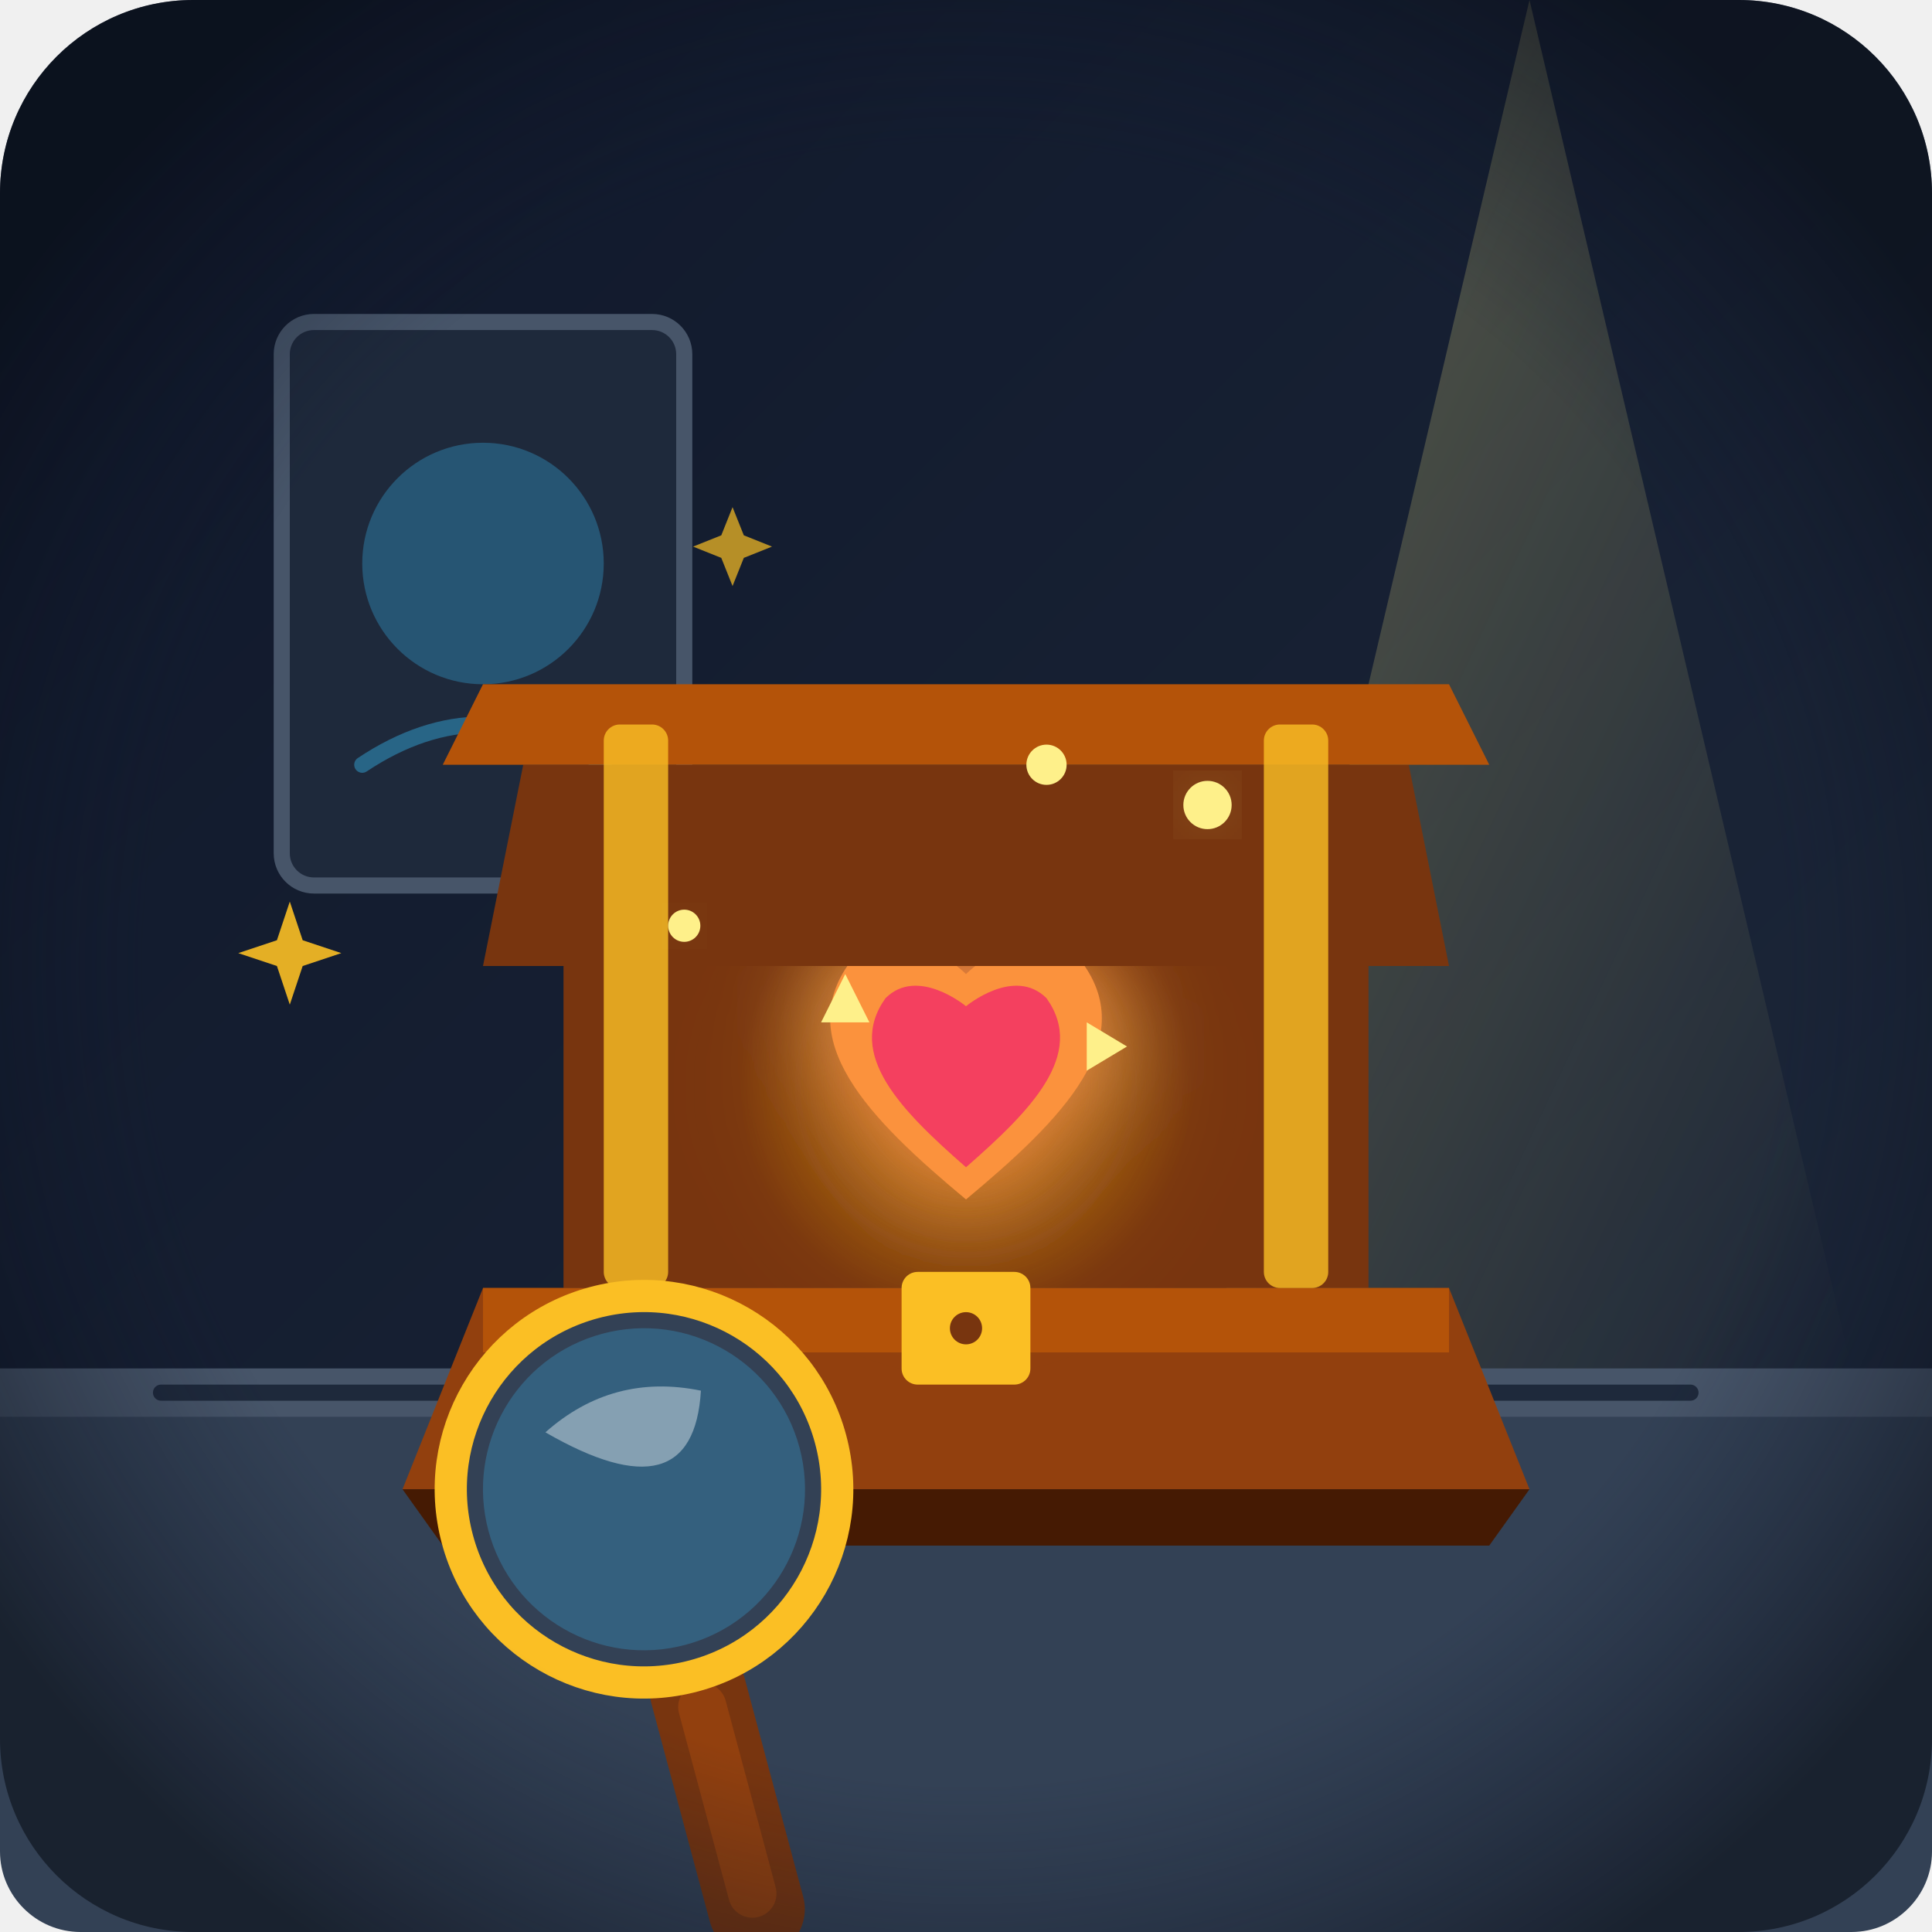
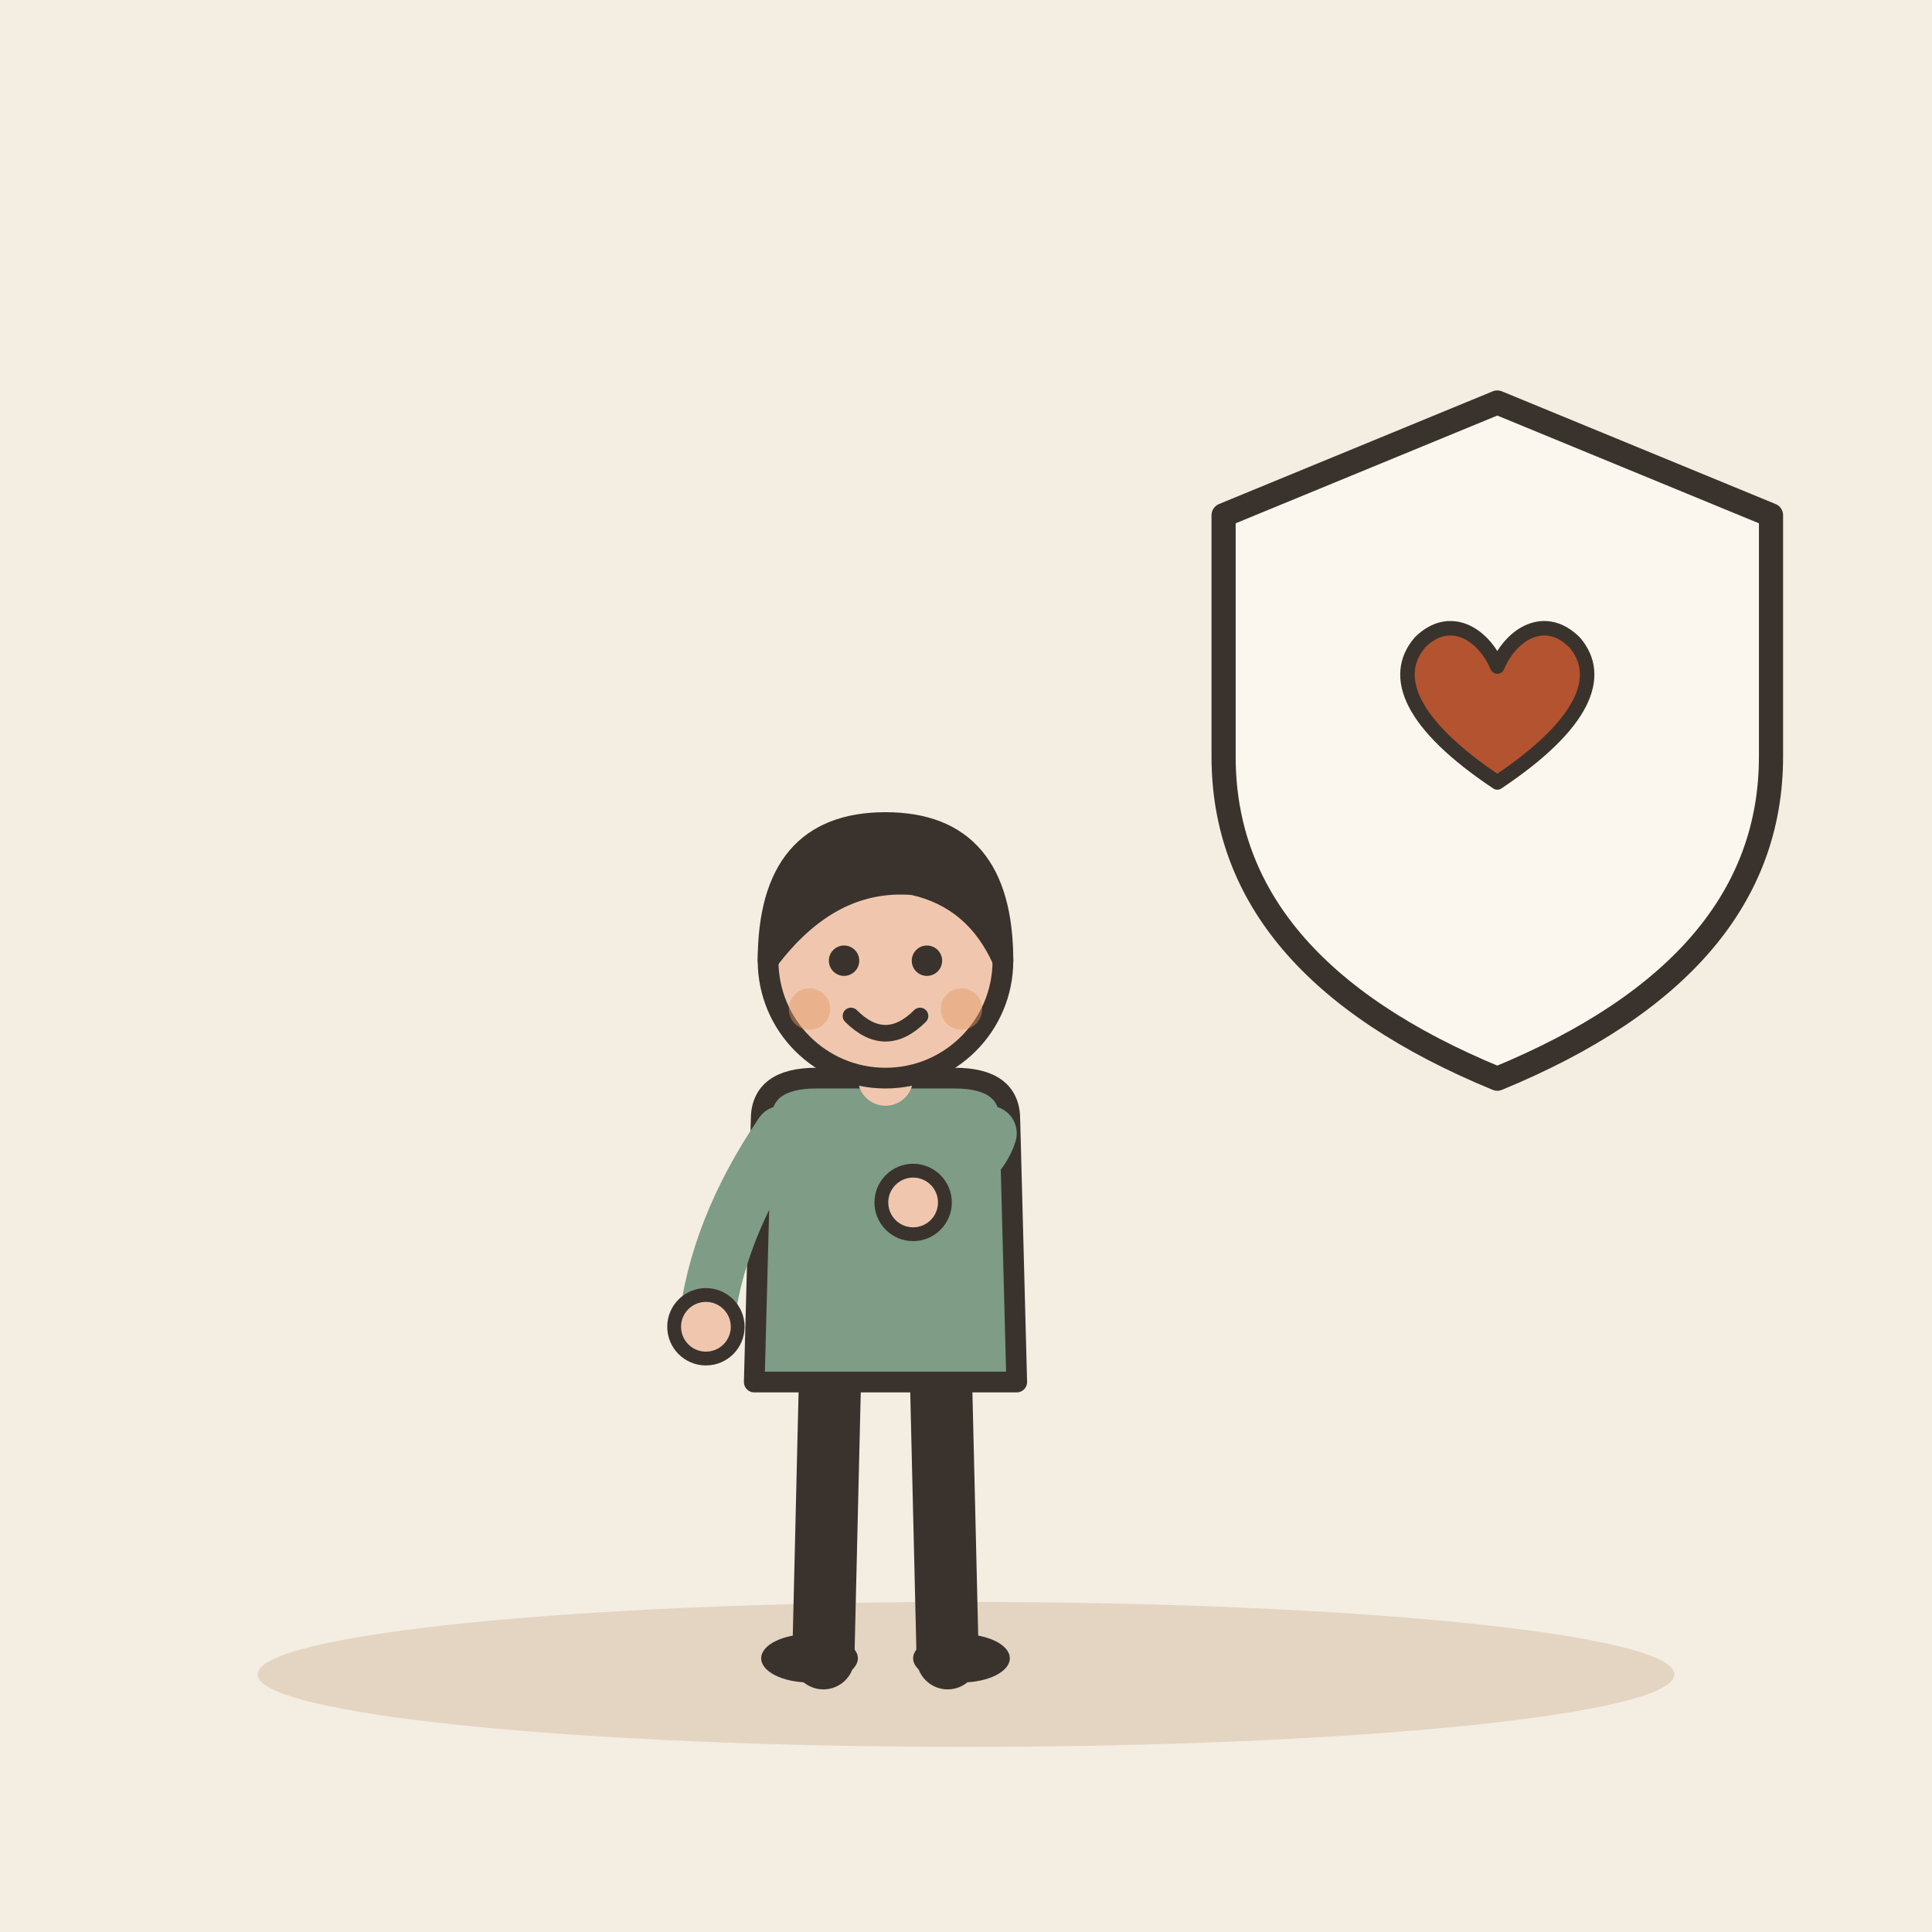
- <svg xmlns="http://www.w3.org/2000/svg" width="240" height="240" viewBox="0 0 240 240">
-   <defs>
-     <linearGradient id="bgGrad" x1="0%" y1="0%" x2="100%" y2="100%">
-       <stop offset="0%" stop-color="#0f172a" />
-       <stop offset="100%" stop-color="#1e293b" />
-     </linearGradient>
-     <radialGradient id="lampGlow" cx="50%" cy="50%" r="50%">
-       <stop offset="0%" stop-color="#fbbf24" stop-opacity="0.4" />
-       <stop offset="100%" stop-color="#fbbf24" stop-opacity="0" />
-     </radialGradient>
-     <linearGradient id="beamGrad" x1="0%" y1="0%" x2="100%" y2="100%">
-       <stop offset="0%" stop-color="#fef08a" stop-opacity="0.3" />
-       <stop offset="100%" stop-color="#fef08a" stop-opacity="0" />
-     </linearGradient>
-     <filter id="glow" x="-20%" y="-20%" width="140%" height="140%">
-       <feGaussianBlur stdDeviation="6" result="blur" />
-       <feComposite in="SourceGraphic" in2="blur" operator="over" />
-     </filter>
-   </defs>
-   <rect width="240" height="240" rx="24" fill="url(#bgGrad)" />
-   <path d="M0 170 L240 170 L240 230 C240 235.5 235.5 240 230 240 L10 240 C4.5 240 0 235.5 0 230 Z" fill="#334155" />
-   <path d="M0 170 L240 170 L240 176 L0 176 Z" fill="#475569" />
-   <line x1="20" y1="173" x2="80" y2="173" stroke="#1e293b" stroke-width="2" stroke-linecap="round" />
-   <line x1="160" y1="173" x2="210" y2="173" stroke="#1e293b" stroke-width="2" stroke-linecap="round" />
-   <rect x="35" y="40" width="50" height="70" rx="4" fill="#1e293b" stroke="#475569" stroke-width="2" />
-   <circle cx="60" cy="70" r="15" fill="#38bdf8" opacity="0.3" />
-   <path d="M45 95 Q60 85 75 95" fill="none" stroke="#38bdf8" stroke-width="2" stroke-linecap="round" opacity="0.4" />
-   <polygon points="190,0 150,170 230,170" fill="url(#beamGrad)" />
-   <path d="M70 120 L170 120 L170 160 L70 160 Z" fill="#78350f" />
-   <path d="M60 160 L180 160 L190 185 L50 185 Z" fill="#92400e" />
-   <path d="M50 185 L190 185 L185 192 L55 192 Z" fill="#451a03" />
-   <g transform="translate(120, 135)" filter="url(#glow)">
-     <circle cx="0" cy="0" r="28" fill="url(#lampGlow)" />
-     <path d="M0 14 C-12 4 -22 -6 -14 -16 C-8 -22 0 -14 0 -14 C0 -14 8 -22 14 -16 C22 -6 12 4 0 14 Z" fill="#fb923c" />
-     <path d="M0 10 C-8 3 -15 -4 -10 -11 C-6 -15 0 -10 0 -10 C0 -10 6 -15 10 -11 C15 -4 8 3 0 10 Z" fill="#f43f5e" />
-     <path d="M-18 -8 L-12 -8 L-15 -14 Z" fill="#fef08a" />
-     <path d="M15 -2 L20 -5 L15 -8 Z" fill="#fef08a" />
+ <svg xmlns="http://www.w3.org/2000/svg" viewBox="0 0 240 240" data-style="editorial">
+   <rect width="240" height="240" fill="#F4EDE2" />
+   <ellipse cx="120" cy="208" rx="88" ry="9" fill="#E3D5C1" />
+   <g transform="translate(110 206) scale(0.858 0.858)">
+     <path d="M-8 -42L-9 0" stroke="#3A332D" stroke-width="9" stroke-linecap="round" fill="none" />
+     <path d="M8 -42L9 0" stroke="#3A332D" stroke-width="9" stroke-linecap="round" fill="none" />
+     <ellipse cx="-11" cy="0" rx="7" ry="3.5" fill="#3A332D" />
+     <ellipse cx="11" cy="0" rx="7" ry="3.5" fill="#3A332D" />
+     <path d="M-18 -78Q-18 -84 -10 -84L10 -84Q18 -84 18 -78L19 -40L-19 -40Z" fill="#7E9C86" stroke="#3A332D" stroke-width="3" stroke-linecap="round" stroke-linejoin="round" />
+     <path d="M-15 -76Q-24.5 -62 -26 -48" fill="none" stroke="#7E9C86" stroke-width="8" stroke-linecap="round" stroke-linejoin="round" />
+     <circle cx="-26" cy="-48" r="4.6" fill="#F0C7AE" stroke="#3A332D" stroke-linecap="round" stroke-linejoin="round" stroke-width="2" />
+     <path d="M15 -76Q13.5 -71 4 -66" fill="none" stroke="#7E9C86" stroke-width="8" stroke-linecap="round" stroke-linejoin="round" />
+     <circle cx="4" cy="-66" r="4.6" fill="#F0C7AE" stroke="#3A332D" stroke-linecap="round" stroke-linejoin="round" stroke-width="2" />
+     <path d="M0 -84L0 -88" stroke="#F0C7AE" stroke-width="8" stroke-linecap="round" fill="none" />
+     <circle cx="0" cy="-101" r="17" fill="#F0C7AE" stroke="#3A332D" stroke-width="3" stroke-linecap="round" stroke-linejoin="round" />
+     <path d="M-17 -101Q-17 -121 0 -121Q17 -121 17 -101Q13 -110 4 -112Q-8 -113 -17 -101Z" fill="#3A332D" stroke="#3A332D" stroke-width="3" stroke-linecap="round" stroke-linejoin="round" />
+     <circle cx="-6" cy="-101" r="2.2" fill="#3A332D" />
+     <circle cx="6" cy="-101" r="2.2" fill="#3A332D" />
+     <path d="M-5 -93Q0 -88 5 -93" fill="none" stroke="#3A332D" stroke-width="2.4" stroke-linecap="round" stroke-linejoin="round" />
+     <circle cx="-11" cy="-94" r="3" fill="#E39A62" opacity="0.45" />
+     <circle cx="11" cy="-94" r="3" fill="#E39A62" opacity="0.45" />
  </g>
-   <path d="M60 160 L180 160 L180 168 L60 168 Z" fill="#b45309" />
-   <rect x="112" y="158" width="16" height="14" rx="2" fill="#fbbf24" />
-   <circle cx="120" cy="165" r="2" fill="#78350f" />
-   <path d="M60 120 L180 120 L175 95 L65 95 Z" fill="#78350f" />
-   <path d="M55 95 L185 95 L180 85 L60 85 Z" fill="#b45309" />
-   <rect x="75" y="90" width="8" height="70" rx="2" fill="#fbbf24" opacity="0.8" />
-   <rect x="157" y="90" width="8" height="70" rx="2" fill="#fbbf24" opacity="0.8" />
-   <g transform="translate(80, 185) rotate(-15)">
-     <rect x="-6" y="20" width="12" height="40" rx="6" fill="#78350f" />
-     <rect x="-3" y="25" width="6" height="30" rx="3" fill="#92400e" />
-     <circle cx="0" cy="0" r="24" fill="#334155" stroke="#fbbf24" stroke-width="4" />
-     <circle cx="0" cy="0" r="20" fill="#38bdf8" opacity="0.25" />
-     <path d="M-10 -10 Q 0 -15 10 -10 Q 5 5 -10 -10 Z" fill="#ffffff" opacity="0.4" />
+   <g transform="translate(186 90)">
+     <path d="M0 -40L34 -26L34 4Q34 30 0 44Q-34 30 -34 4L-34 -26Z" fill="#FBF6EE" stroke="#3A332D" stroke-width="3" stroke-linecap="round" stroke-linejoin="round" />
+     <g transform="translate(0 0) scale(0.6 0.6)">
+       <path d="M0 12C-18 0 -22 -10 -16 -17C-10 -23 -3 -19 0 -12C3 -19 10 -23 16 -17C22 -10 18 0 0 12Z" fill="#B4532F" stroke="#3A332D" stroke-width="3" stroke-linecap="round" stroke-linejoin="round" />
+     </g>
  </g>
-   <g fill="#fbbf24">
-     <path d="M35 130 L37 136 L43 138 L37 140 L35 146 L33 140 L27 138 L33 136 Z" transform="scale(0.8) translate(10, 10)" opacity="0.9" />
-     <path d="M205 110 L207 114 L211 116 L207 118 L205 122 L203 118 L199 116 L203 114 Z" transform="scale(1.2) translate(10, -10)" opacity="0.8" />
-     <path d="M100 70 L102 75 L107 77 L102 79 L100 84 L98 79 L93 77 L98 75 Z" transform="scale(0.7) translate(30, 20)" opacity="0.7" />
-     <circle cx="150" cy="100" r="3" fill="#fef08a" filter="url(#glow)" />
-     <circle cx="85" cy="115" r="2" fill="#fef08a" filter="url(#glow)" />
-     <circle cx="130" cy="95" r="2.5" fill="#fef08a" />
-   </g>
-   <radialGradient id="vignette" cx="50%" cy="50%" r="60%">
-     <stop offset="70%" stop-color="#0f172a" stop-opacity="0" />
-     <stop offset="100%" stop-color="#090d16" stop-opacity="0.6" />
-   </radialGradient>
-   <rect width="240" height="240" rx="24" fill="url(#vignette)" pointer-events="none" />
</svg>
